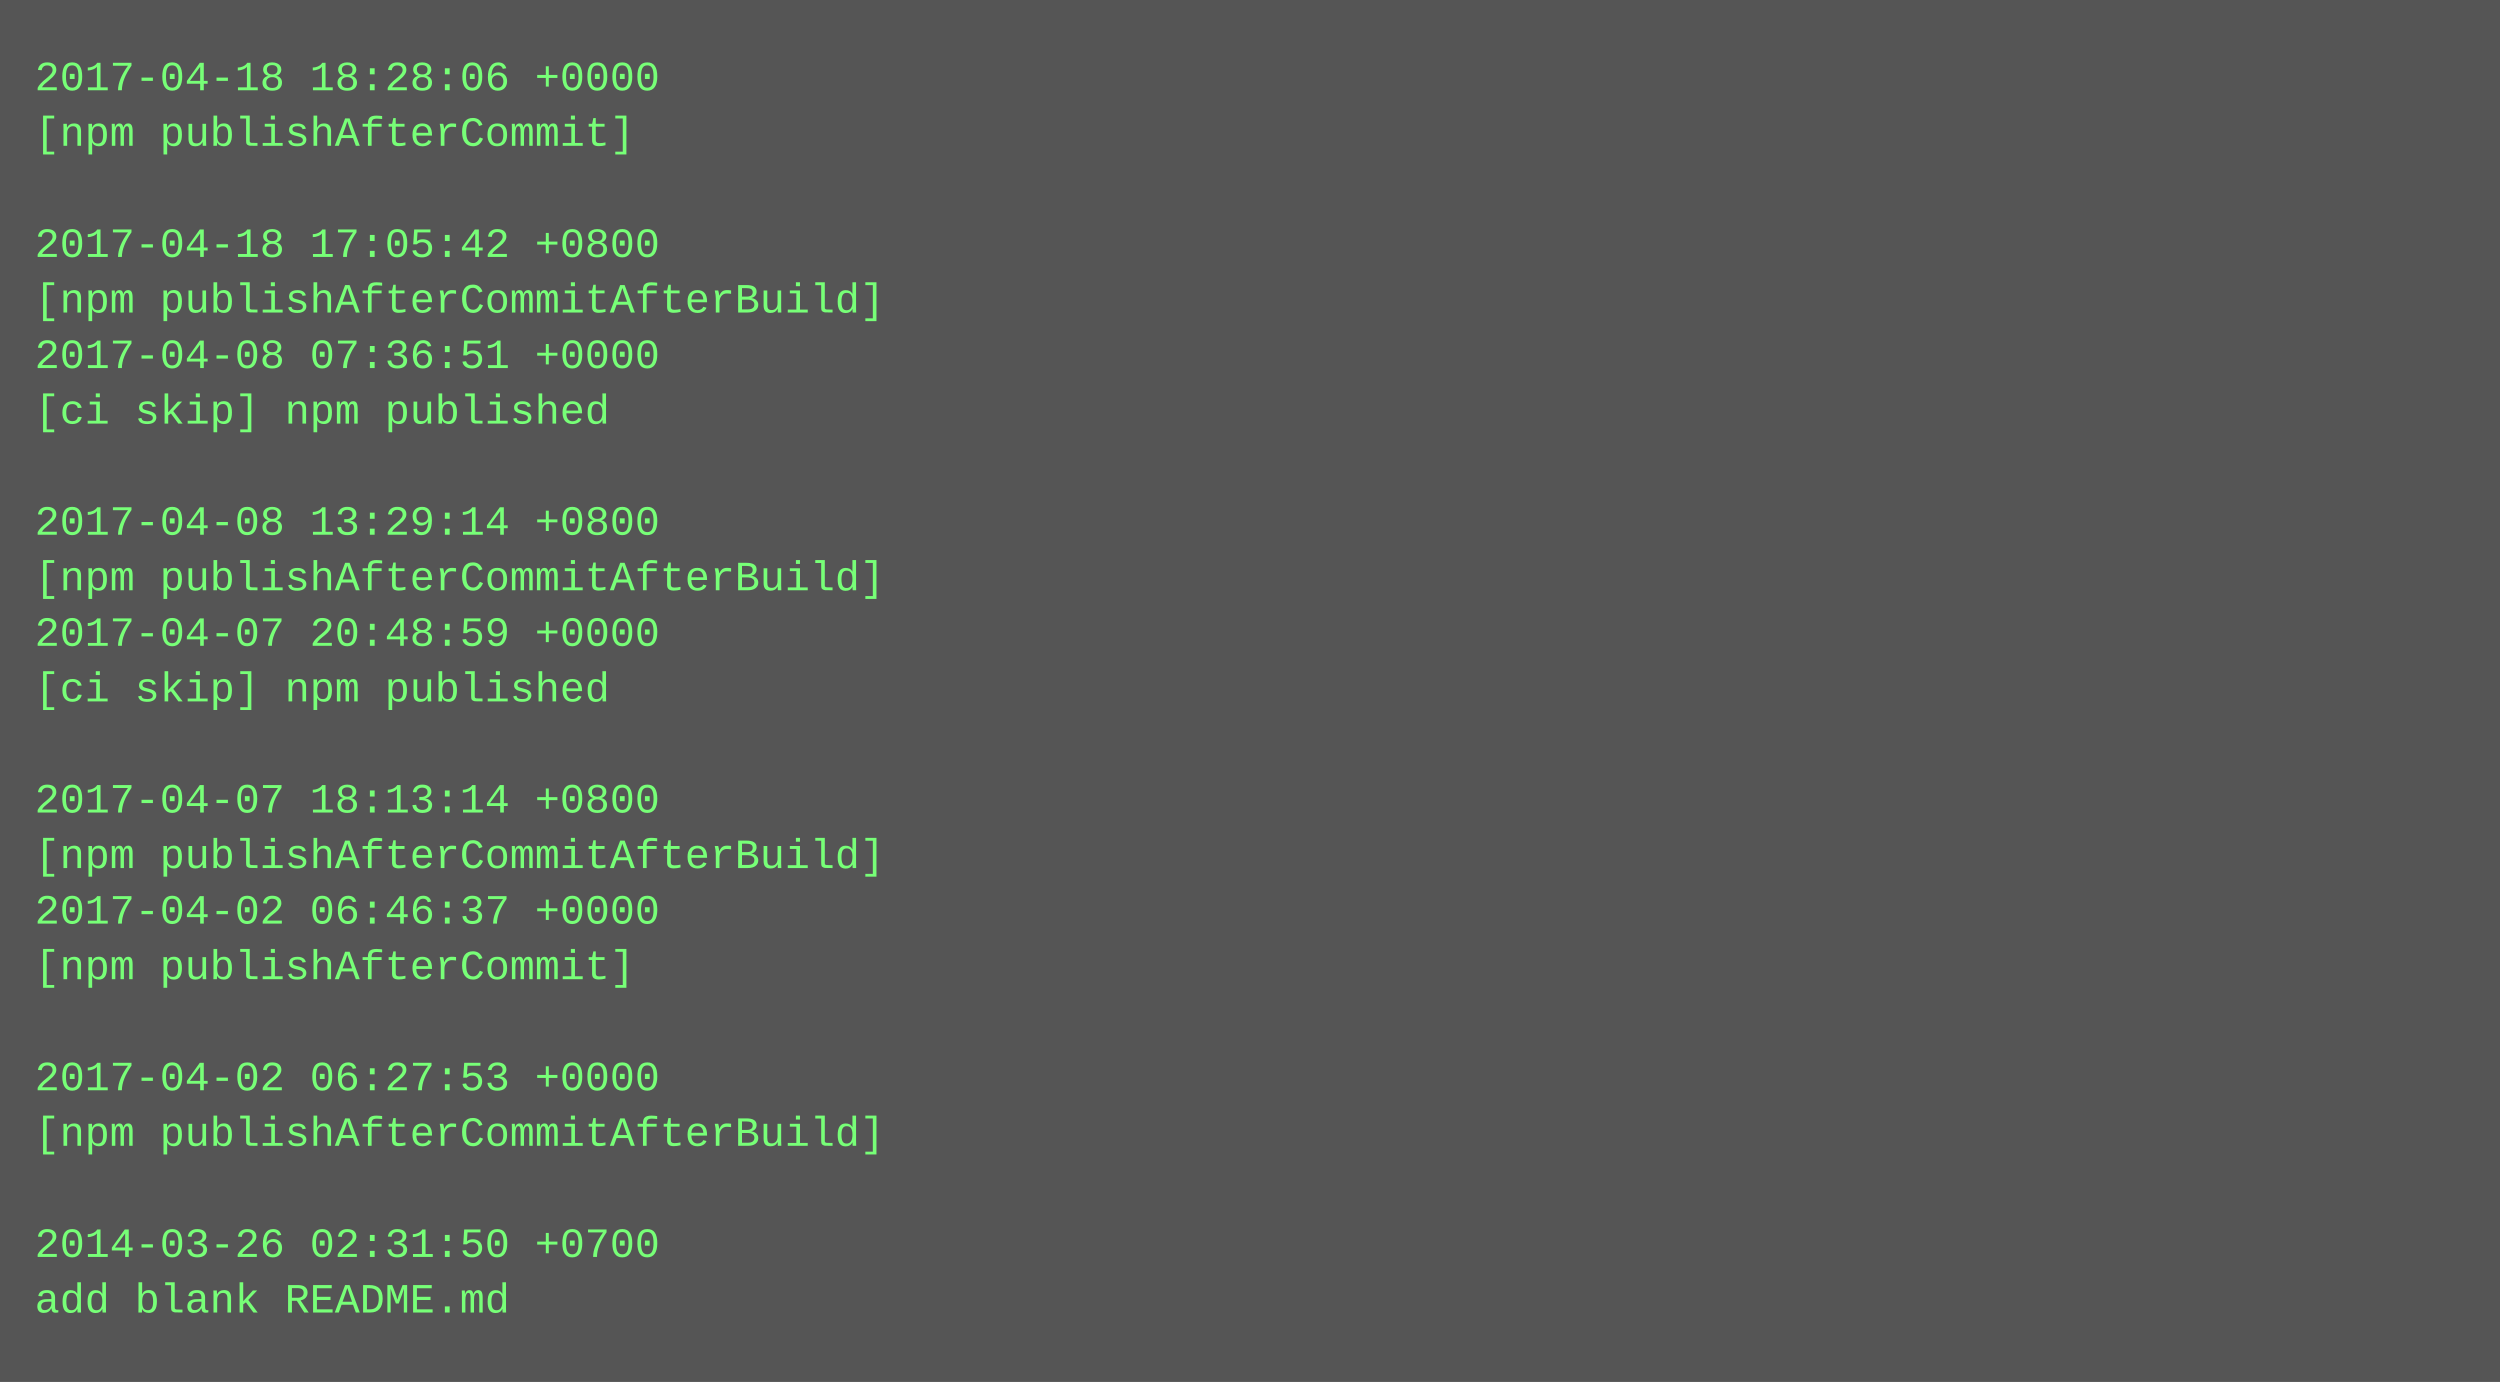
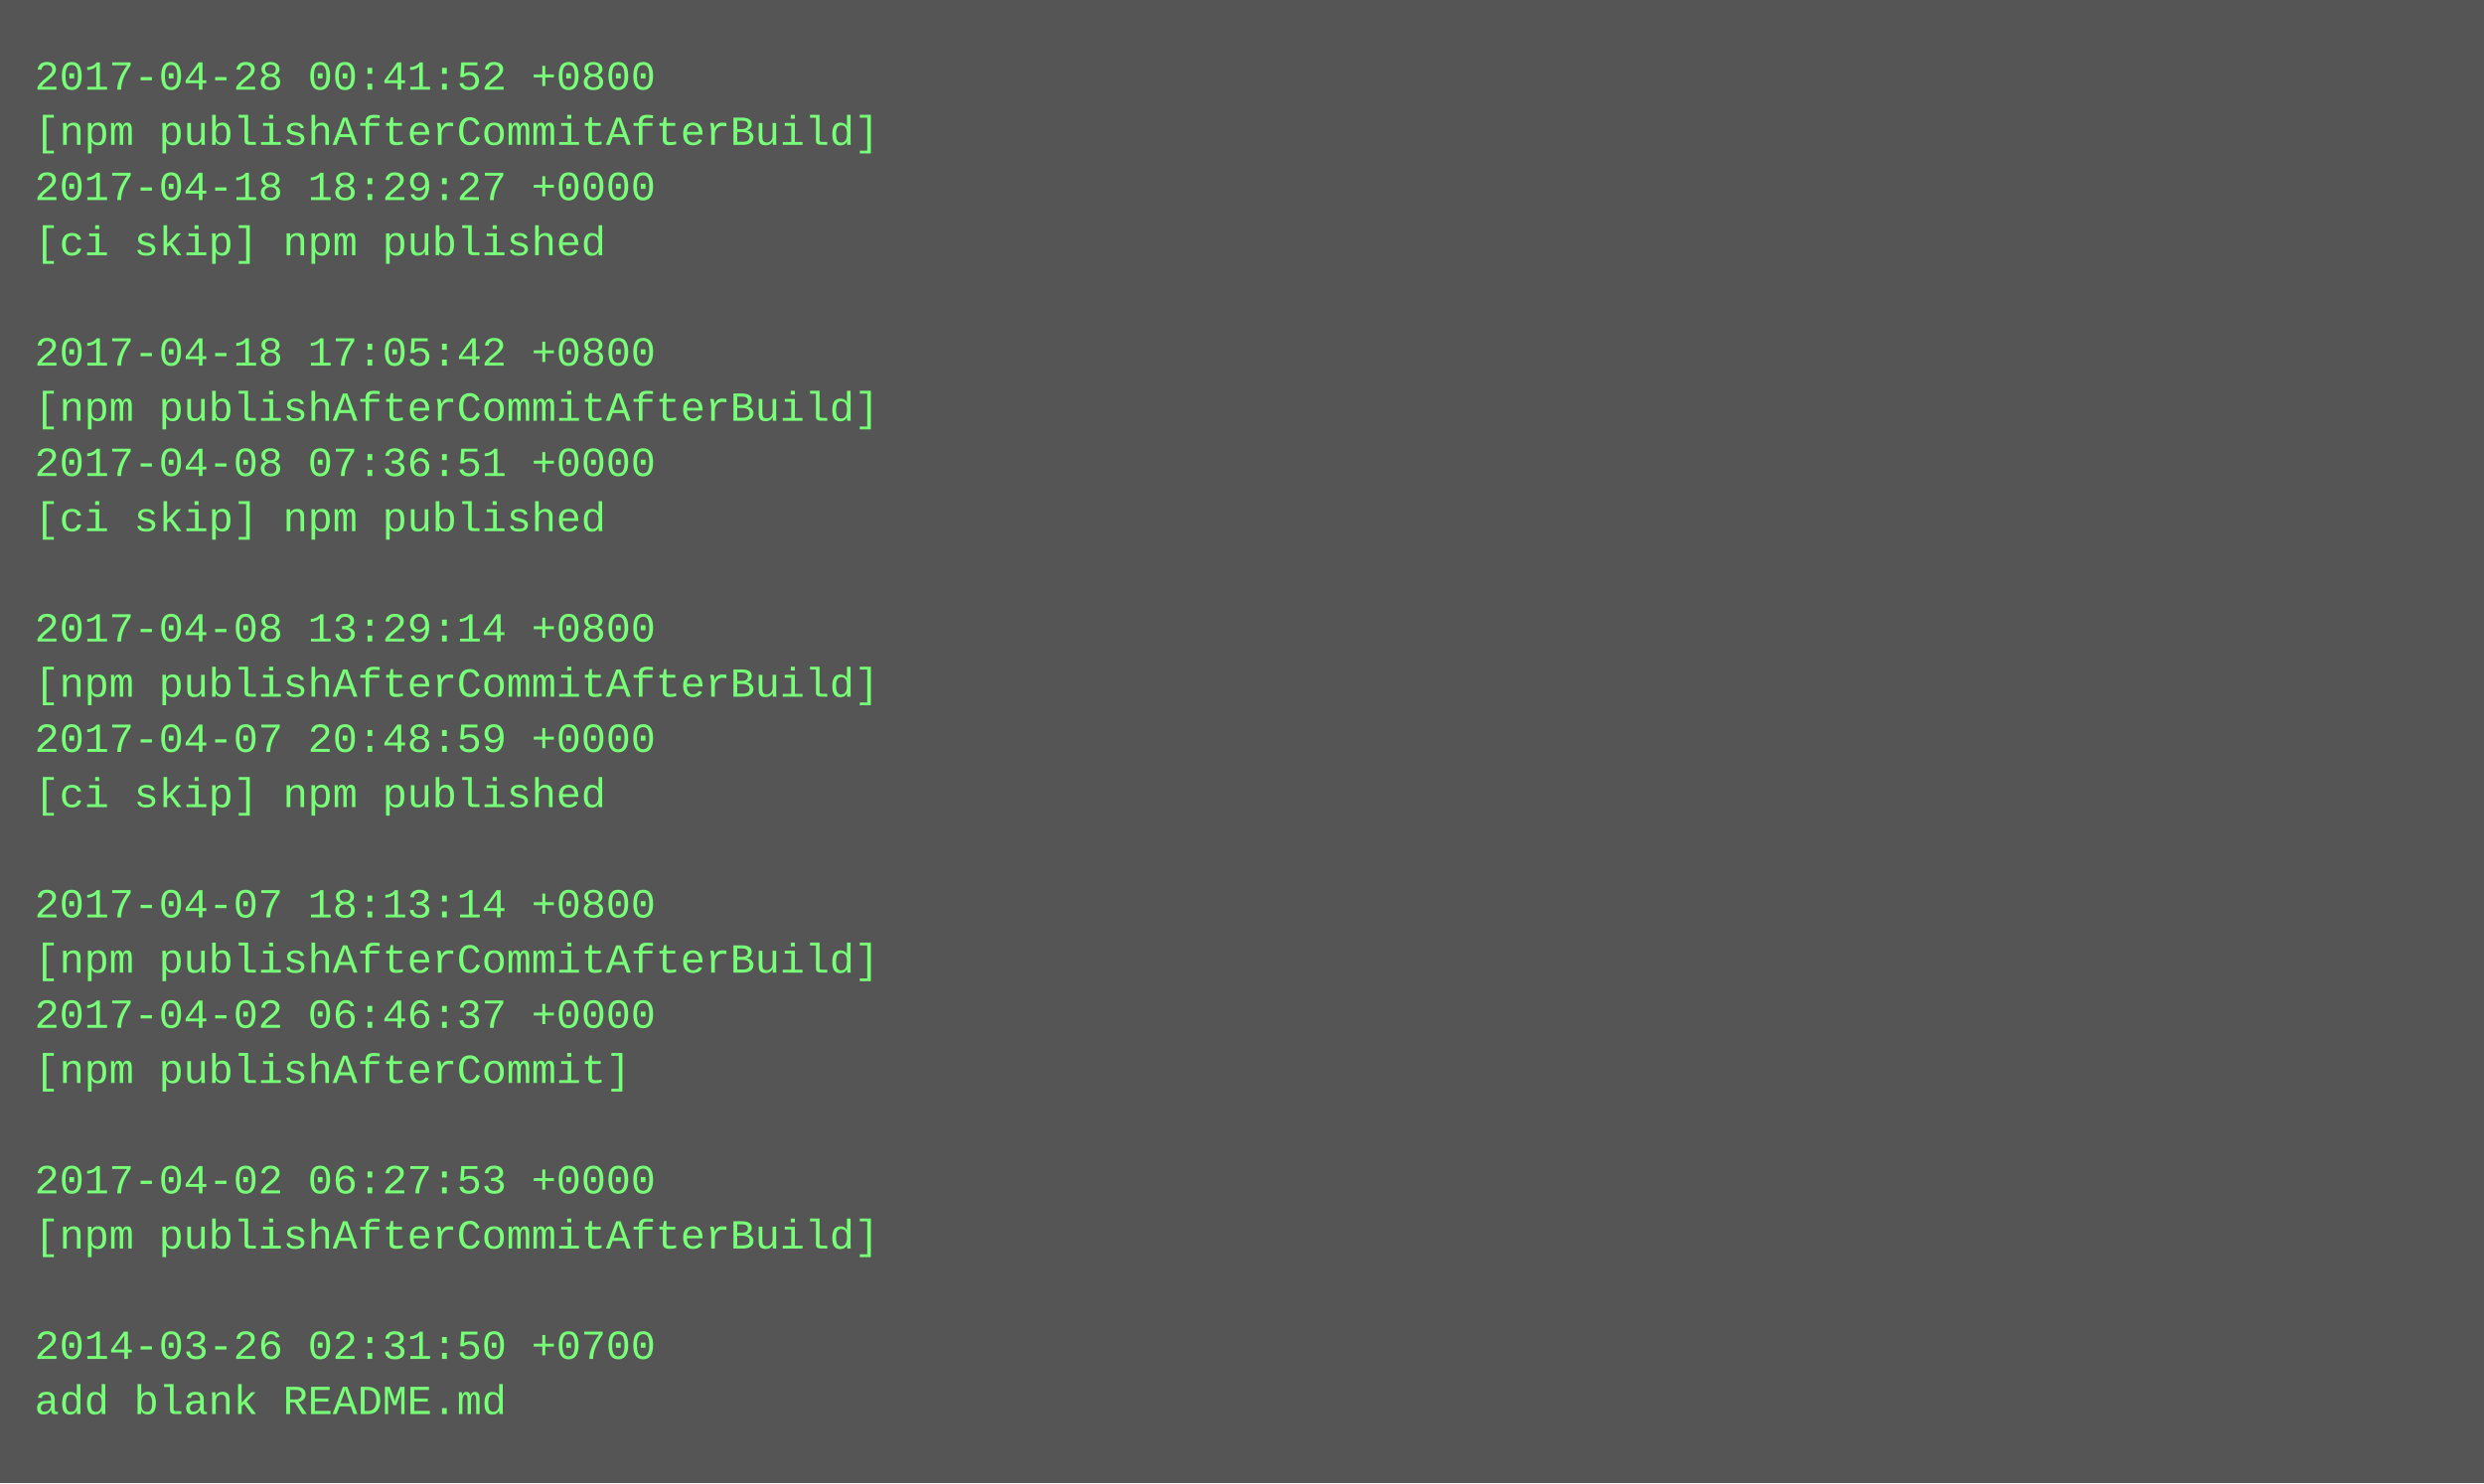
- <svg xmlns="http://www.w3.org/2000/svg" height="398" width="720">
-   <rect height="398" fill="#555" width="720" />
+ <svg xmlns="http://www.w3.org/2000/svg" height="430" width="720">
+   <rect height="430" fill="#555" width="720" />
  <text fill="#7f7" font-family="Courier New" font-size="12" xml:space="preserve">
-     <tspan x="10" y="26">2017-04-18 18:28:06 +0000</tspan>
-     <tspan x="10" y="42">[npm publishAfterCommit]</tspan>
-     <tspan x="10" y="58" />
-     <tspan x="10" y="74">2017-04-18 17:05:42 +0800</tspan>
-     <tspan x="10" y="90">[npm publishAfterCommitAfterBuild]</tspan>
-     <tspan x="10" y="106">2017-04-08 07:36:51 +0000</tspan>
-     <tspan x="10" y="122">[ci skip] npm published</tspan>
-     <tspan x="10" y="138" />
-     <tspan x="10" y="154">2017-04-08 13:29:14 +0800</tspan>
-     <tspan x="10" y="170">[npm publishAfterCommitAfterBuild]</tspan>
-     <tspan x="10" y="186">2017-04-07 20:48:59 +0000</tspan>
-     <tspan x="10" y="202">[ci skip] npm published</tspan>
-     <tspan x="10" y="218" />
-     <tspan x="10" y="234">2017-04-07 18:13:14 +0800</tspan>
-     <tspan x="10" y="250">[npm publishAfterCommitAfterBuild]</tspan>
-     <tspan x="10" y="266">2017-04-02 06:46:37 +0000</tspan>
-     <tspan x="10" y="282">[npm publishAfterCommit]</tspan>
-     <tspan x="10" y="298" />
-     <tspan x="10" y="314">2017-04-02 06:27:53 +0000</tspan>
-     <tspan x="10" y="330">[npm publishAfterCommitAfterBuild]</tspan>
-     <tspan x="10" y="346" />
-     <tspan x="10" y="362">2014-03-26 02:31:50 +0700</tspan>
-     <tspan x="10" y="378">add blank README.md</tspan>
+     <tspan x="10" y="26">2017-04-28 00:41:52 +0800</tspan>
+     <tspan x="10" y="42">[npm publishAfterCommitAfterBuild]</tspan>
+     <tspan x="10" y="58">2017-04-18 18:29:27 +0000</tspan>
+     <tspan x="10" y="74">[ci skip] npm published</tspan>
+     <tspan x="10" y="90" />
+     <tspan x="10" y="106">2017-04-18 17:05:42 +0800</tspan>
+     <tspan x="10" y="122">[npm publishAfterCommitAfterBuild]</tspan>
+     <tspan x="10" y="138">2017-04-08 07:36:51 +0000</tspan>
+     <tspan x="10" y="154">[ci skip] npm published</tspan>
+     <tspan x="10" y="170" />
+     <tspan x="10" y="186">2017-04-08 13:29:14 +0800</tspan>
+     <tspan x="10" y="202">[npm publishAfterCommitAfterBuild]</tspan>
+     <tspan x="10" y="218">2017-04-07 20:48:59 +0000</tspan>
+     <tspan x="10" y="234">[ci skip] npm published</tspan>
+     <tspan x="10" y="250" />
+     <tspan x="10" y="266">2017-04-07 18:13:14 +0800</tspan>
+     <tspan x="10" y="282">[npm publishAfterCommitAfterBuild]</tspan>
+     <tspan x="10" y="298">2017-04-02 06:46:37 +0000</tspan>
+     <tspan x="10" y="314">[npm publishAfterCommit]</tspan>
+     <tspan x="10" y="330" />
+     <tspan x="10" y="346">2017-04-02 06:27:53 +0000</tspan>
+     <tspan x="10" y="362">[npm publishAfterCommitAfterBuild]</tspan>
+     <tspan x="10" y="378" />
+     <tspan x="10" y="394">2014-03-26 02:31:50 +0700</tspan>
+     <tspan x="10" y="410">add blank README.md</tspan>
  </text>
</svg>
